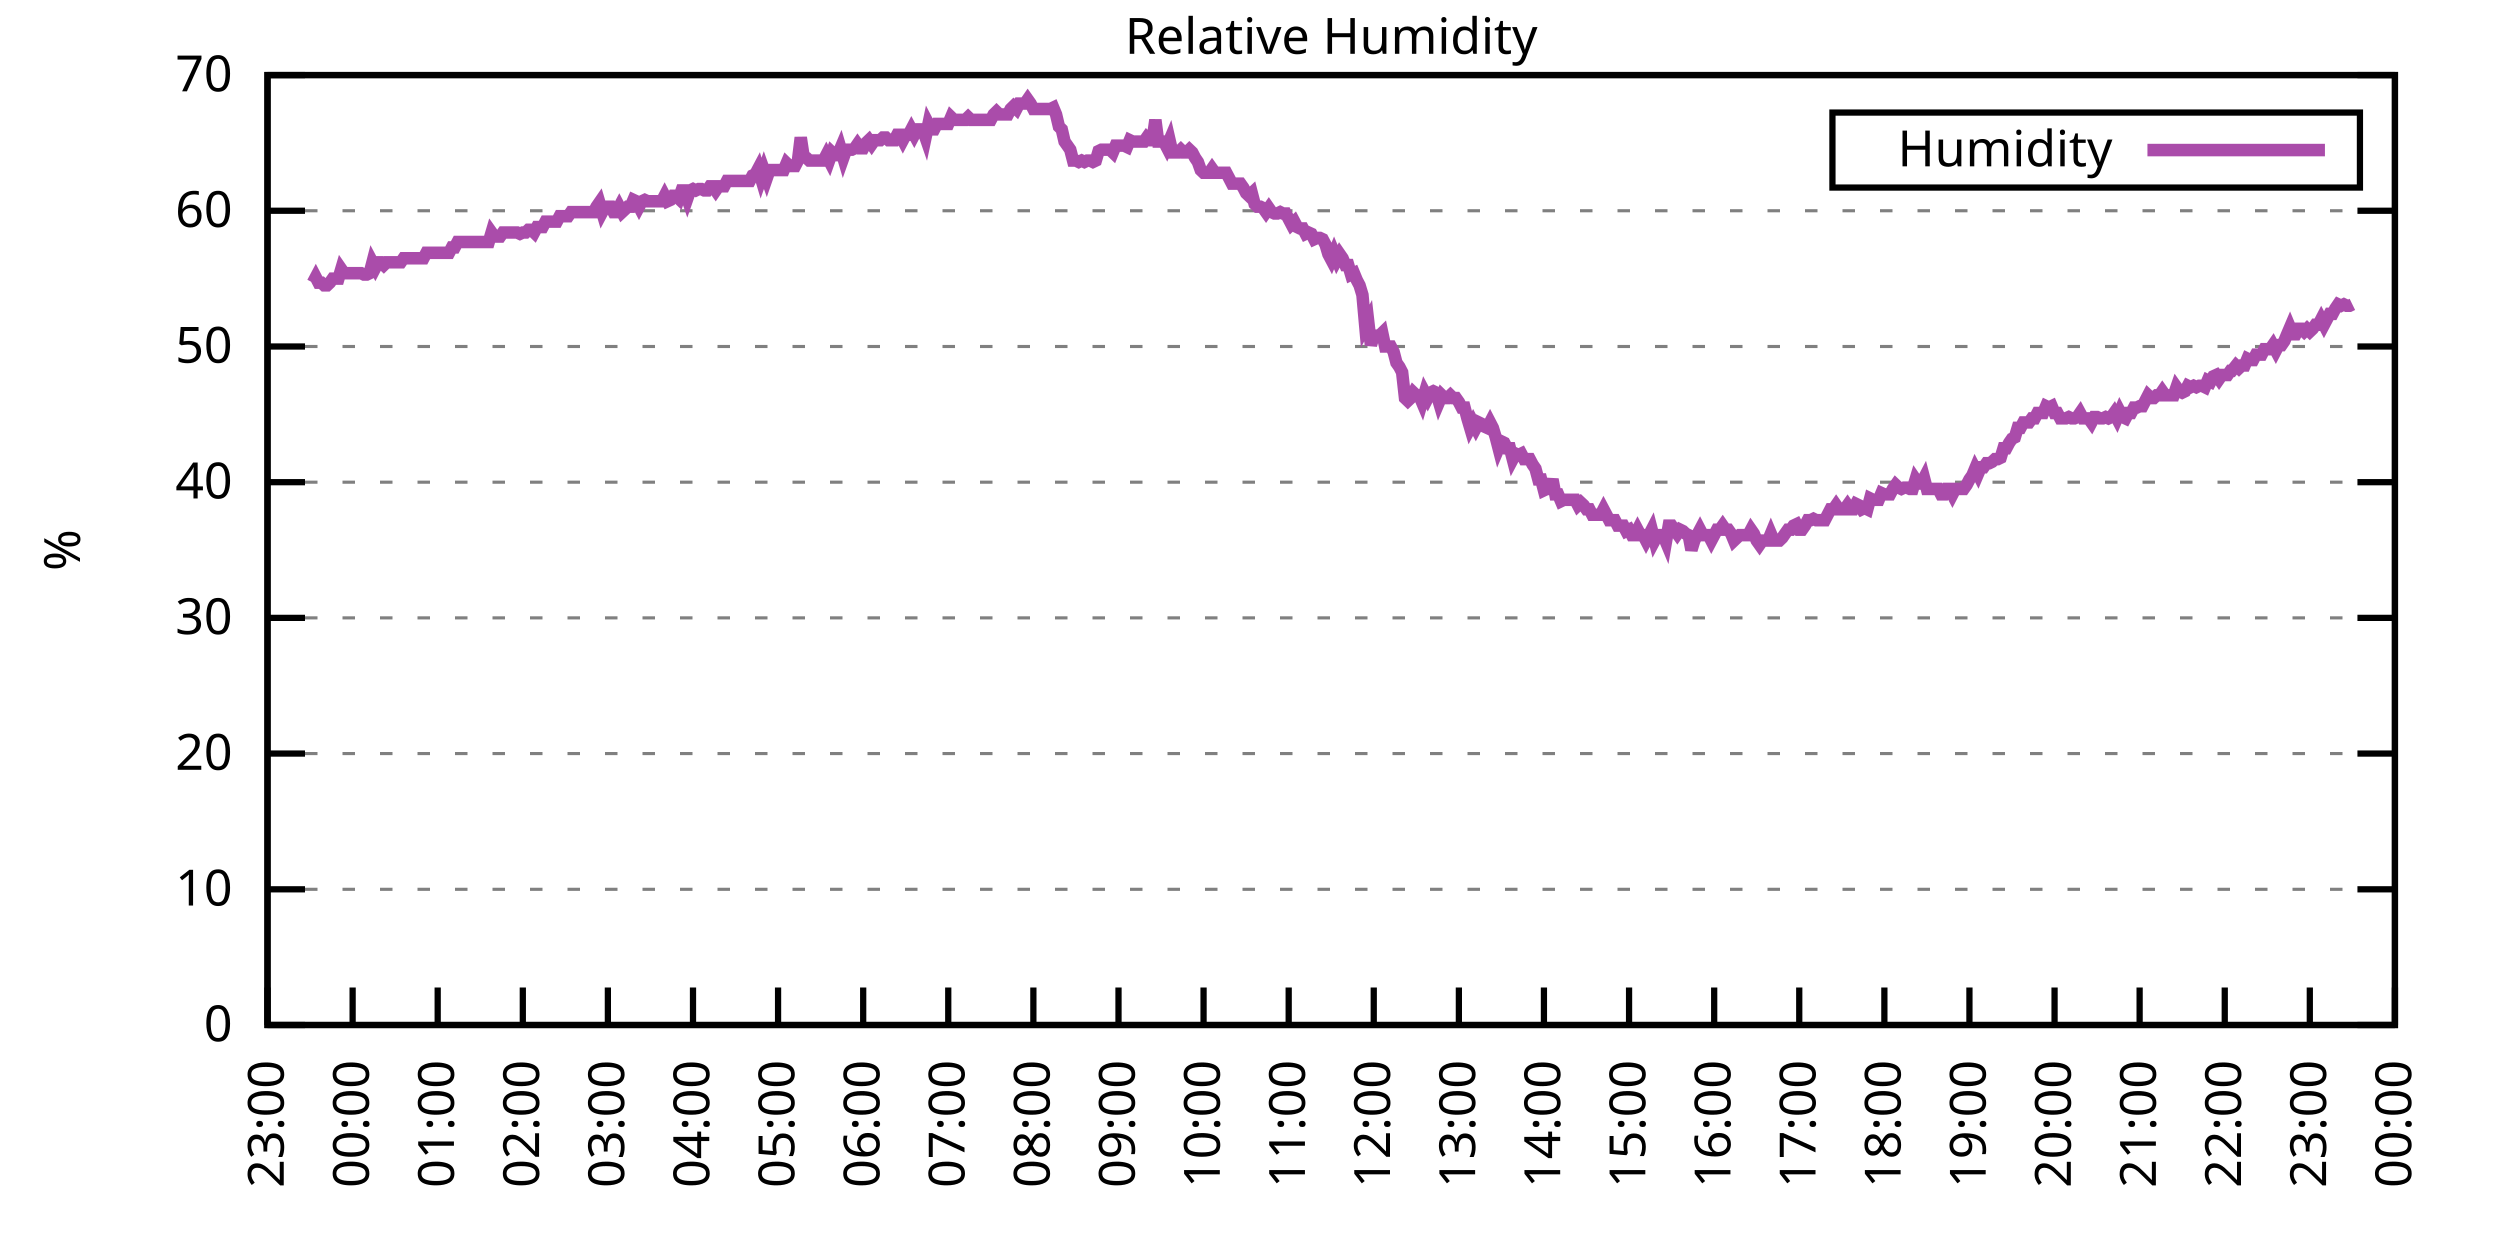
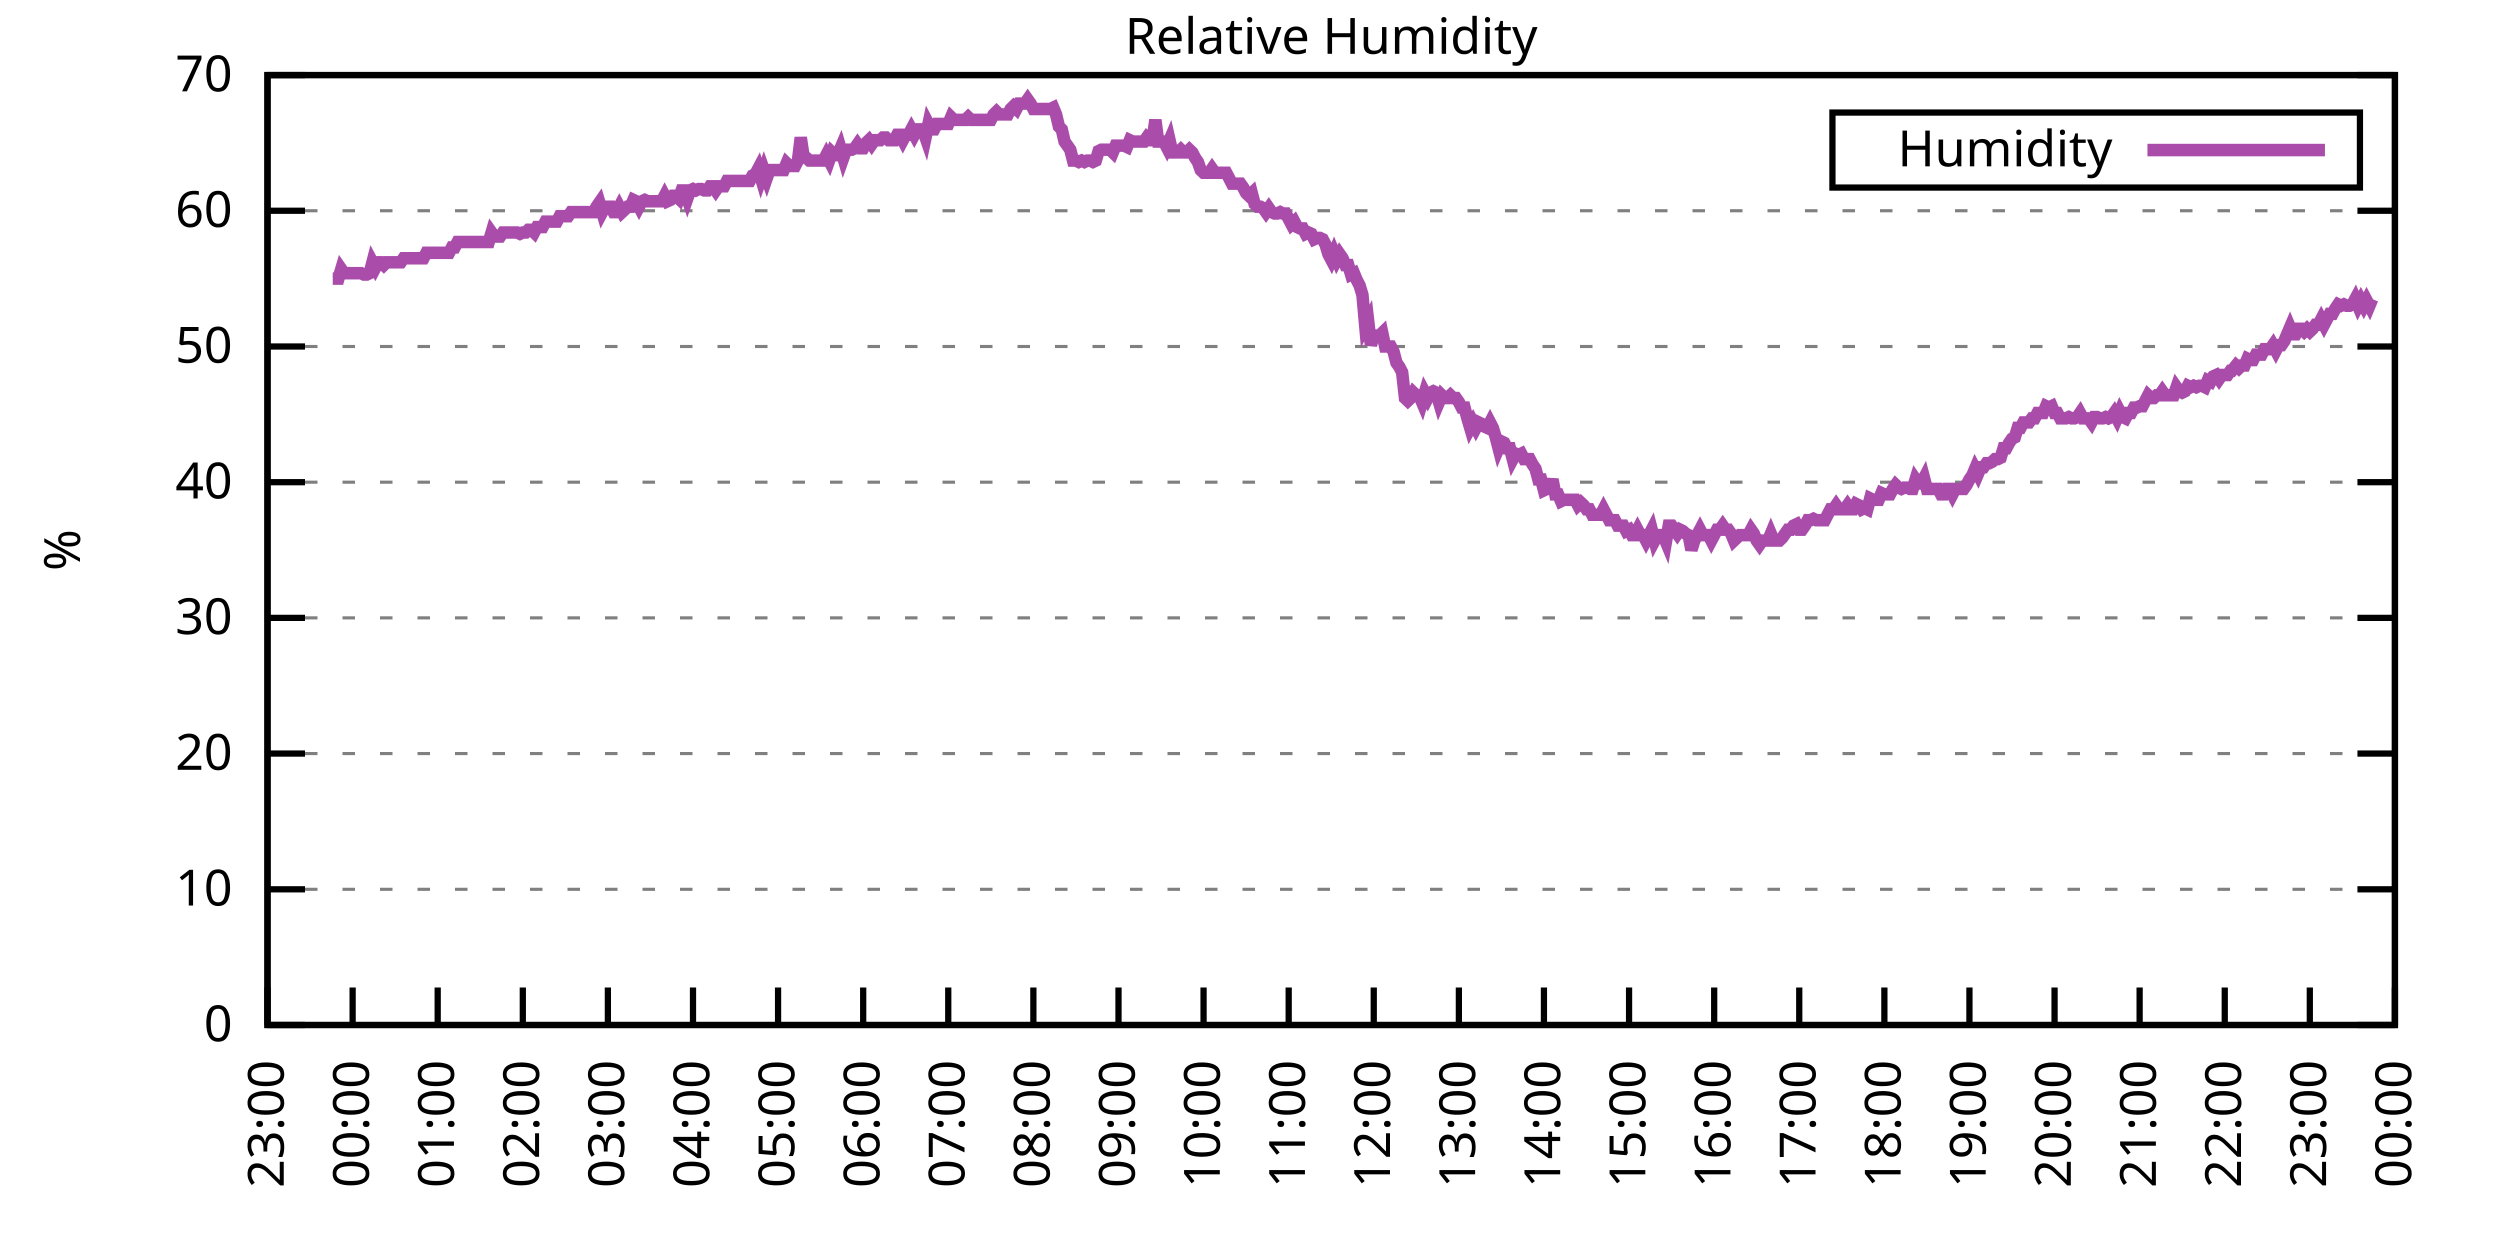
<svg xmlns="http://www.w3.org/2000/svg" xmlns:xlink="http://www.w3.org/1999/xlink" width="400" height="200" viewBox="0 0 400 200">
  <g id="gnuplot_canvas">
    <rect x="0" y="0" width="400" height="200" fill="none" />
    <defs>
      <circle id="gpDot" r="0.5" stroke-width="0.5" stroke="currentColor" />
      <path id="gpPt0" stroke-width="0.333" stroke="currentColor" d="M-1,0 h2 M0,-1 v2" />
      <path id="gpPt1" stroke-width="0.333" stroke="currentColor" d="M-1,-1 L1,1 M1,-1 L-1,1" />
      <path id="gpPt2" stroke-width="0.333" stroke="currentColor" d="M-1,0 L1,0 M0,-1 L0,1 M-1,-1 L1,1 M-1,1 L1,-1" />
      <rect id="gpPt3" stroke-width="0.333" stroke="currentColor" x="-1" y="-1" width="2" height="2" />
      <rect id="gpPt4" stroke-width="0.333" stroke="currentColor" fill="currentColor" x="-1" y="-1" width="2" height="2" />
      <circle id="gpPt5" stroke-width="0.333" stroke="currentColor" cx="0" cy="0" r="1" />
      <use xlink:href="#gpPt5" id="gpPt6" fill="currentColor" stroke="none" />
      <path id="gpPt7" stroke-width="0.333" stroke="currentColor" d="M0,-1.33 L-1.33,0.67 L1.33,0.67 z" />
      <use xlink:href="#gpPt7" id="gpPt8" fill="currentColor" stroke="none" />
      <use xlink:href="#gpPt7" id="gpPt9" stroke="currentColor" transform="rotate(180)" />
      <use xlink:href="#gpPt9" id="gpPt10" fill="currentColor" stroke="none" />
      <use xlink:href="#gpPt3" id="gpPt11" stroke="currentColor" transform="rotate(45)" />
      <use xlink:href="#gpPt11" id="gpPt12" fill="currentColor" stroke="none" />
      <path id="gpPt13" stroke-width="0.333" stroke="currentColor" d="M0,1.330 L1.265,0.411 L0.782,-1.067 L-0.782,-1.076 L-1.265,0.411 z" />
      <use xlink:href="#gpPt13" id="gpPt14" fill="currentColor" stroke="none" />
      <filter id="textbox" filterUnits="objectBoundingBox" x="0" y="0" height="1" width="1">
        <feFlood flood-color="white" flood-opacity="1" result="bgnd" />
        <feComposite in="SourceGraphic" in2="bgnd" operator="atop" />
      </filter>
      <filter id="greybox" filterUnits="objectBoundingBox" x="0" y="0" height="1" width="1">
        <feFlood flood-color="lightgrey" flood-opacity="1" result="grey" />
        <feComposite in="SourceGraphic" in2="grey" operator="atop" />
      </filter>
    </defs>
    <g fill="none" color="white" stroke="currentColor" stroke-width="1.00" stroke-linecap="butt" stroke-linejoin="miter">
</g>
    <g fill="none" color="black" stroke="currentColor" stroke-width="1.00" stroke-linecap="butt" stroke-linejoin="miter">
      <g stroke="none" shape-rendering="crispEdges">
        <polygon fill="rgb(255, 255, 255)" points="42.80,164.00 383.18,164.00 383.18,12.02 42.80,12.02 " />
      </g>
    </g>
    <g fill="none" color="black" stroke="currentColor" stroke-width="1.00" stroke-linecap="butt" stroke-linejoin="miter">
</g>
    <g fill="none" color="black" stroke="black" stroke-width="0.50" stroke-linecap="butt" stroke-linejoin="miter">
</g>
    <g fill="none" color="gray" stroke="currentColor" stroke-width="0.50" stroke-linecap="butt" stroke-linejoin="miter">
      <path stroke="gray" stroke-dasharray="2,4" class="gridline" d="M42.80,164.00 L383.19,164.00  " />
    </g>
    <g fill="none" color="gray" stroke="gray" stroke-width="1.00" stroke-linecap="butt" stroke-linejoin="miter">
</g>
    <g fill="none" color="black" stroke="currentColor" stroke-width="1.00" stroke-linecap="butt" stroke-linejoin="miter">
      <path stroke="black" d="M42.80,164.00 L48.80,164.00 M383.19,164.00 L377.19,164.00  " />
      <g transform="translate(37.20,166.60)" stroke="none" fill="black" font-family="Sans" font-size="8.00" text-anchor="end">
        <text>
          <tspan font-family="Sans"> 0</tspan>
        </text>
      </g>
    </g>
    <g fill="none" color="black" stroke="currentColor" stroke-width="1.00" stroke-linecap="butt" stroke-linejoin="miter">
</g>
    <g fill="none" color="black" stroke="black" stroke-width="0.50" stroke-linecap="butt" stroke-linejoin="miter">
</g>
    <g fill="none" color="gray" stroke="currentColor" stroke-width="0.50" stroke-linecap="butt" stroke-linejoin="miter">
      <path stroke="gray" stroke-dasharray="2,4" class="gridline" d="M42.80,142.29 L383.19,142.29  " />
    </g>
    <g fill="none" color="gray" stroke="gray" stroke-width="1.00" stroke-linecap="butt" stroke-linejoin="miter">
</g>
    <g fill="none" color="black" stroke="currentColor" stroke-width="1.00" stroke-linecap="butt" stroke-linejoin="miter">
      <path stroke="black" d="M42.80,142.29 L48.80,142.29 M383.19,142.29 L377.19,142.29  " />
      <g transform="translate(37.20,144.89)" stroke="none" fill="black" font-family="Sans" font-size="8.00" text-anchor="end">
        <text>
          <tspan font-family="Sans"> 10</tspan>
        </text>
      </g>
    </g>
    <g fill="none" color="black" stroke="currentColor" stroke-width="1.00" stroke-linecap="butt" stroke-linejoin="miter">
</g>
    <g fill="none" color="black" stroke="black" stroke-width="0.50" stroke-linecap="butt" stroke-linejoin="miter">
</g>
    <g fill="none" color="gray" stroke="currentColor" stroke-width="0.50" stroke-linecap="butt" stroke-linejoin="miter">
      <path stroke="gray" stroke-dasharray="2,4" class="gridline" d="M42.80,120.57 L383.19,120.57  " />
    </g>
    <g fill="none" color="gray" stroke="gray" stroke-width="1.00" stroke-linecap="butt" stroke-linejoin="miter">
</g>
    <g fill="none" color="black" stroke="currentColor" stroke-width="1.00" stroke-linecap="butt" stroke-linejoin="miter">
      <path stroke="black" d="M42.80,120.57 L48.80,120.57 M383.19,120.57 L377.19,120.57  " />
      <g transform="translate(37.20,123.17)" stroke="none" fill="black" font-family="Sans" font-size="8.00" text-anchor="end">
        <text>
          <tspan font-family="Sans"> 20</tspan>
        </text>
      </g>
    </g>
    <g fill="none" color="black" stroke="currentColor" stroke-width="1.00" stroke-linecap="butt" stroke-linejoin="miter">
</g>
    <g fill="none" color="black" stroke="black" stroke-width="0.50" stroke-linecap="butt" stroke-linejoin="miter">
</g>
    <g fill="none" color="gray" stroke="currentColor" stroke-width="0.50" stroke-linecap="butt" stroke-linejoin="miter">
      <path stroke="gray" stroke-dasharray="2,4" class="gridline" d="M42.80,98.86 L383.19,98.86  " />
    </g>
    <g fill="none" color="gray" stroke="gray" stroke-width="1.00" stroke-linecap="butt" stroke-linejoin="miter">
</g>
    <g fill="none" color="black" stroke="currentColor" stroke-width="1.00" stroke-linecap="butt" stroke-linejoin="miter">
      <path stroke="black" d="M42.80,98.86 L48.80,98.86 M383.19,98.86 L377.19,98.86  " />
      <g transform="translate(37.20,101.46)" stroke="none" fill="black" font-family="Sans" font-size="8.00" text-anchor="end">
        <text>
          <tspan font-family="Sans"> 30</tspan>
        </text>
      </g>
    </g>
    <g fill="none" color="black" stroke="currentColor" stroke-width="1.00" stroke-linecap="butt" stroke-linejoin="miter">
</g>
    <g fill="none" color="black" stroke="black" stroke-width="0.50" stroke-linecap="butt" stroke-linejoin="miter">
</g>
    <g fill="none" color="gray" stroke="currentColor" stroke-width="0.50" stroke-linecap="butt" stroke-linejoin="miter">
      <path stroke="gray" stroke-dasharray="2,4" class="gridline" d="M42.80,77.15 L383.19,77.15  " />
    </g>
    <g fill="none" color="gray" stroke="gray" stroke-width="1.00" stroke-linecap="butt" stroke-linejoin="miter">
</g>
    <g fill="none" color="black" stroke="currentColor" stroke-width="1.00" stroke-linecap="butt" stroke-linejoin="miter">
      <path stroke="black" d="M42.80,77.15 L48.80,77.15 M383.19,77.15 L377.19,77.15  " />
      <g transform="translate(37.20,79.75)" stroke="none" fill="black" font-family="Sans" font-size="8.00" text-anchor="end">
        <text>
          <tspan font-family="Sans"> 40</tspan>
        </text>
      </g>
    </g>
    <g fill="none" color="black" stroke="currentColor" stroke-width="1.00" stroke-linecap="butt" stroke-linejoin="miter">
</g>
    <g fill="none" color="black" stroke="black" stroke-width="0.50" stroke-linecap="butt" stroke-linejoin="miter">
</g>
    <g fill="none" color="gray" stroke="currentColor" stroke-width="0.50" stroke-linecap="butt" stroke-linejoin="miter">
      <path stroke="gray" stroke-dasharray="2,4" class="gridline" d="M42.80,55.44 L383.19,55.44  " />
    </g>
    <g fill="none" color="gray" stroke="gray" stroke-width="1.00" stroke-linecap="butt" stroke-linejoin="miter">
</g>
    <g fill="none" color="black" stroke="currentColor" stroke-width="1.00" stroke-linecap="butt" stroke-linejoin="miter">
      <path stroke="black" d="M42.80,55.44 L48.80,55.44 M383.19,55.44 L377.19,55.44  " />
      <g transform="translate(37.20,58.04)" stroke="none" fill="black" font-family="Sans" font-size="8.00" text-anchor="end">
        <text>
          <tspan font-family="Sans"> 50</tspan>
        </text>
      </g>
    </g>
    <g fill="none" color="black" stroke="currentColor" stroke-width="1.00" stroke-linecap="butt" stroke-linejoin="miter">
</g>
    <g fill="none" color="black" stroke="black" stroke-width="0.50" stroke-linecap="butt" stroke-linejoin="miter">
</g>
    <g fill="none" color="gray" stroke="currentColor" stroke-width="0.50" stroke-linecap="butt" stroke-linejoin="miter">
      <path stroke="gray" stroke-dasharray="2,4" class="gridline" d="M42.80,33.72 L383.19,33.72  " />
    </g>
    <g fill="none" color="gray" stroke="gray" stroke-width="1.00" stroke-linecap="butt" stroke-linejoin="miter">
</g>
    <g fill="none" color="black" stroke="currentColor" stroke-width="1.00" stroke-linecap="butt" stroke-linejoin="miter">
      <path stroke="black" d="M42.80,33.72 L48.80,33.72 M383.19,33.72 L377.19,33.72  " />
      <g transform="translate(37.20,36.32)" stroke="none" fill="black" font-family="Sans" font-size="8.00" text-anchor="end">
        <text>
          <tspan font-family="Sans"> 60</tspan>
        </text>
      </g>
    </g>
    <g fill="none" color="black" stroke="currentColor" stroke-width="1.00" stroke-linecap="butt" stroke-linejoin="miter">
</g>
    <g fill="none" color="black" stroke="black" stroke-width="0.50" stroke-linecap="butt" stroke-linejoin="miter">
</g>
    <g fill="none" color="gray" stroke="currentColor" stroke-width="0.50" stroke-linecap="butt" stroke-linejoin="miter">
      <path stroke="gray" stroke-dasharray="2,4" class="gridline" d="M42.80,12.01 L383.19,12.01  " />
    </g>
    <g fill="none" color="gray" stroke="gray" stroke-width="1.00" stroke-linecap="butt" stroke-linejoin="miter">
</g>
    <g fill="none" color="black" stroke="currentColor" stroke-width="1.00" stroke-linecap="butt" stroke-linejoin="miter">
      <path stroke="black" d="M42.80,12.01 L48.80,12.01 M383.19,12.01 L377.19,12.01  " />
      <g transform="translate(37.20,14.61)" stroke="none" fill="black" font-family="Sans" font-size="8.00" text-anchor="end">
        <text>
          <tspan font-family="Sans"> 70</tspan>
        </text>
      </g>
    </g>
    <g fill="none" color="black" stroke="currentColor" stroke-width="1.00" stroke-linecap="butt" stroke-linejoin="miter">
      <path stroke="black" d="M42.80,164.00 L42.80,158.00  " />
      <g transform="translate(45.40,169.60) rotate(270.00)" stroke="none" fill="black" font-family="Sans" font-size="8.00" text-anchor="end">
        <text>
          <tspan font-family="Sans">23:00</tspan>
        </text>
      </g>
    </g>
    <g fill="none" color="black" stroke="currentColor" stroke-width="1.00" stroke-linecap="butt" stroke-linejoin="miter">
      <path stroke="black" d="M56.42,164.00 L56.42,158.00  " />
      <g transform="translate(59.02,169.60) rotate(270.00)" stroke="none" fill="black" font-family="Sans" font-size="8.00" text-anchor="end">
        <text>
          <tspan font-family="Sans">00:00</tspan>
        </text>
      </g>
    </g>
    <g fill="none" color="black" stroke="currentColor" stroke-width="1.00" stroke-linecap="butt" stroke-linejoin="miter">
      <path stroke="black" d="M70.03,164.00 L70.03,158.00  " />
      <g transform="translate(72.63,169.60) rotate(270.00)" stroke="none" fill="black" font-family="Sans" font-size="8.00" text-anchor="end">
        <text>
          <tspan font-family="Sans">01:00</tspan>
        </text>
      </g>
    </g>
    <g fill="none" color="black" stroke="currentColor" stroke-width="1.00" stroke-linecap="butt" stroke-linejoin="miter">
      <path stroke="black" d="M83.65,164.00 L83.65,158.00  " />
      <g transform="translate(86.25,169.60) rotate(270.00)" stroke="none" fill="black" font-family="Sans" font-size="8.00" text-anchor="end">
        <text>
          <tspan font-family="Sans">02:00</tspan>
        </text>
      </g>
    </g>
    <g fill="none" color="black" stroke="currentColor" stroke-width="1.00" stroke-linecap="butt" stroke-linejoin="miter">
      <path stroke="black" d="M97.26,164.00 L97.26,158.00  " />
      <g transform="translate(99.86,169.60) rotate(270.00)" stroke="none" fill="black" font-family="Sans" font-size="8.00" text-anchor="end">
        <text>
          <tspan font-family="Sans">03:00</tspan>
        </text>
      </g>
    </g>
    <g fill="none" color="black" stroke="currentColor" stroke-width="1.00" stroke-linecap="butt" stroke-linejoin="miter">
      <path stroke="black" d="M110.88,164.00 L110.88,158.00  " />
      <g transform="translate(113.48,169.60) rotate(270.00)" stroke="none" fill="black" font-family="Sans" font-size="8.00" text-anchor="end">
        <text>
          <tspan font-family="Sans">04:00</tspan>
        </text>
      </g>
    </g>
    <g fill="none" color="black" stroke="currentColor" stroke-width="1.00" stroke-linecap="butt" stroke-linejoin="miter">
      <path stroke="black" d="M124.49,164.00 L124.49,158.00  " />
      <g transform="translate(127.09,169.60) rotate(270.00)" stroke="none" fill="black" font-family="Sans" font-size="8.00" text-anchor="end">
        <text>
          <tspan font-family="Sans">05:00</tspan>
        </text>
      </g>
    </g>
    <g fill="none" color="black" stroke="currentColor" stroke-width="1.00" stroke-linecap="butt" stroke-linejoin="miter">
      <path stroke="black" d="M138.11,164.00 L138.11,158.00  " />
      <g transform="translate(140.71,169.60) rotate(270.00)" stroke="none" fill="black" font-family="Sans" font-size="8.00" text-anchor="end">
        <text>
          <tspan font-family="Sans">06:00</tspan>
        </text>
      </g>
    </g>
    <g fill="none" color="black" stroke="currentColor" stroke-width="1.00" stroke-linecap="butt" stroke-linejoin="miter">
      <path stroke="black" d="M151.72,164.00 L151.72,158.00  " />
      <g transform="translate(154.32,169.60) rotate(270.00)" stroke="none" fill="black" font-family="Sans" font-size="8.00" text-anchor="end">
        <text>
          <tspan font-family="Sans">07:00</tspan>
        </text>
      </g>
    </g>
    <g fill="none" color="black" stroke="currentColor" stroke-width="1.00" stroke-linecap="butt" stroke-linejoin="miter">
      <path stroke="black" d="M165.34,164.00 L165.34,158.00  " />
      <g transform="translate(167.94,169.60) rotate(270.00)" stroke="none" fill="black" font-family="Sans" font-size="8.00" text-anchor="end">
        <text>
          <tspan font-family="Sans">08:00</tspan>
        </text>
      </g>
    </g>
    <g fill="none" color="black" stroke="currentColor" stroke-width="1.00" stroke-linecap="butt" stroke-linejoin="miter">
      <path stroke="black" d="M178.96,164.00 L178.96,158.00  " />
      <g transform="translate(181.56,169.60) rotate(270.00)" stroke="none" fill="black" font-family="Sans" font-size="8.00" text-anchor="end">
        <text>
          <tspan font-family="Sans">09:00</tspan>
        </text>
      </g>
    </g>
    <g fill="none" color="black" stroke="currentColor" stroke-width="1.00" stroke-linecap="butt" stroke-linejoin="miter">
      <path stroke="black" d="M192.57,164.00 L192.57,158.00  " />
      <g transform="translate(195.17,169.60) rotate(270.00)" stroke="none" fill="black" font-family="Sans" font-size="8.00" text-anchor="end">
        <text>
          <tspan font-family="Sans">10:00</tspan>
        </text>
      </g>
    </g>
    <g fill="none" color="black" stroke="currentColor" stroke-width="1.00" stroke-linecap="butt" stroke-linejoin="miter">
      <path stroke="black" d="M206.19,164.00 L206.19,158.00  " />
      <g transform="translate(208.79,169.60) rotate(270.00)" stroke="none" fill="black" font-family="Sans" font-size="8.00" text-anchor="end">
        <text>
          <tspan font-family="Sans">11:00</tspan>
        </text>
      </g>
    </g>
    <g fill="none" color="black" stroke="currentColor" stroke-width="1.00" stroke-linecap="butt" stroke-linejoin="miter">
      <path stroke="black" d="M219.80,164.00 L219.80,158.00  " />
      <g transform="translate(222.40,169.60) rotate(270.00)" stroke="none" fill="black" font-family="Sans" font-size="8.00" text-anchor="end">
        <text>
          <tspan font-family="Sans">12:00</tspan>
        </text>
      </g>
    </g>
    <g fill="none" color="black" stroke="currentColor" stroke-width="1.00" stroke-linecap="butt" stroke-linejoin="miter">
      <path stroke="black" d="M233.42,164.00 L233.42,158.00  " />
      <g transform="translate(236.02,169.60) rotate(270.00)" stroke="none" fill="black" font-family="Sans" font-size="8.00" text-anchor="end">
        <text>
          <tspan font-family="Sans">13:00</tspan>
        </text>
      </g>
    </g>
    <g fill="none" color="black" stroke="currentColor" stroke-width="1.00" stroke-linecap="butt" stroke-linejoin="miter">
      <path stroke="black" d="M247.03,164.00 L247.03,158.00  " />
      <g transform="translate(249.63,169.60) rotate(270.00)" stroke="none" fill="black" font-family="Sans" font-size="8.00" text-anchor="end">
        <text>
          <tspan font-family="Sans">14:00</tspan>
        </text>
      </g>
    </g>
    <g fill="none" color="black" stroke="currentColor" stroke-width="1.00" stroke-linecap="butt" stroke-linejoin="miter">
      <path stroke="black" d="M260.65,164.00 L260.65,158.00  " />
      <g transform="translate(263.25,169.60) rotate(270.00)" stroke="none" fill="black" font-family="Sans" font-size="8.00" text-anchor="end">
        <text>
          <tspan font-family="Sans">15:00</tspan>
        </text>
      </g>
    </g>
    <g fill="none" color="black" stroke="currentColor" stroke-width="1.00" stroke-linecap="butt" stroke-linejoin="miter">
      <path stroke="black" d="M274.27,164.00 L274.27,158.00  " />
      <g transform="translate(276.87,169.60) rotate(270.00)" stroke="none" fill="black" font-family="Sans" font-size="8.00" text-anchor="end">
        <text>
          <tspan font-family="Sans">16:00</tspan>
        </text>
      </g>
    </g>
    <g fill="none" color="black" stroke="currentColor" stroke-width="1.00" stroke-linecap="butt" stroke-linejoin="miter">
      <path stroke="black" d="M287.88,164.00 L287.88,158.00  " />
      <g transform="translate(290.48,169.60) rotate(270.00)" stroke="none" fill="black" font-family="Sans" font-size="8.00" text-anchor="end">
        <text>
          <tspan font-family="Sans">17:00</tspan>
        </text>
      </g>
    </g>
    <g fill="none" color="black" stroke="currentColor" stroke-width="1.00" stroke-linecap="butt" stroke-linejoin="miter">
      <path stroke="black" d="M301.50,164.00 L301.50,158.00  " />
      <g transform="translate(304.10,169.60) rotate(270.00)" stroke="none" fill="black" font-family="Sans" font-size="8.00" text-anchor="end">
        <text>
          <tspan font-family="Sans">18:00</tspan>
        </text>
      </g>
    </g>
    <g fill="none" color="black" stroke="currentColor" stroke-width="1.00" stroke-linecap="butt" stroke-linejoin="miter">
      <path stroke="black" d="M315.11,164.00 L315.11,158.00  " />
      <g transform="translate(317.71,169.60) rotate(270.00)" stroke="none" fill="black" font-family="Sans" font-size="8.00" text-anchor="end">
        <text>
          <tspan font-family="Sans">19:00</tspan>
        </text>
      </g>
    </g>
    <g fill="none" color="black" stroke="currentColor" stroke-width="1.00" stroke-linecap="butt" stroke-linejoin="miter">
      <path stroke="black" d="M328.73,164.00 L328.73,158.00  " />
      <g transform="translate(331.33,169.60) rotate(270.00)" stroke="none" fill="black" font-family="Sans" font-size="8.00" text-anchor="end">
        <text>
          <tspan font-family="Sans">20:00</tspan>
        </text>
      </g>
    </g>
    <g fill="none" color="black" stroke="currentColor" stroke-width="1.00" stroke-linecap="butt" stroke-linejoin="miter">
      <path stroke="black" d="M342.34,164.00 L342.34,158.00  " />
      <g transform="translate(344.94,169.60) rotate(270.00)" stroke="none" fill="black" font-family="Sans" font-size="8.00" text-anchor="end">
        <text>
          <tspan font-family="Sans">21:00</tspan>
        </text>
      </g>
    </g>
    <g fill="none" color="black" stroke="currentColor" stroke-width="1.00" stroke-linecap="butt" stroke-linejoin="miter">
      <path stroke="black" d="M355.96,164.00 L355.96,158.00  " />
      <g transform="translate(358.56,169.60) rotate(270.00)" stroke="none" fill="black" font-family="Sans" font-size="8.00" text-anchor="end">
        <text>
          <tspan font-family="Sans">22:00</tspan>
        </text>
      </g>
    </g>
    <g fill="none" color="black" stroke="currentColor" stroke-width="1.00" stroke-linecap="butt" stroke-linejoin="miter">
      <path stroke="black" d="M369.57,164.00 L369.57,158.00  " />
      <g transform="translate(372.17,169.60) rotate(270.00)" stroke="none" fill="black" font-family="Sans" font-size="8.00" text-anchor="end">
        <text>
          <tspan font-family="Sans">23:00</tspan>
        </text>
      </g>
    </g>
    <g fill="none" color="black" stroke="currentColor" stroke-width="1.00" stroke-linecap="butt" stroke-linejoin="miter">
      <path stroke="black" d="M383.19,164.00 L383.19,158.00  " />
      <g transform="translate(385.79,169.60) rotate(270.00)" stroke="none" fill="black" font-family="Sans" font-size="8.00" text-anchor="end">
        <text>
          <tspan font-family="Sans">00:00</tspan>
        </text>
      </g>
    </g>
    <g fill="none" color="black" stroke="currentColor" stroke-width="1.00" stroke-linecap="butt" stroke-linejoin="miter">
</g>
    <g fill="none" color="black" stroke="currentColor" stroke-width="1.00" stroke-linecap="butt" stroke-linejoin="miter">
      <path stroke="black" d="M42.80,12.01 L42.80,164.00 L383.19,164.00 L383.19,12.01 L42.80,12.01 Z  " />
    </g>
    <g fill="none" color="black" stroke="currentColor" stroke-width="1.00" stroke-linecap="butt" stroke-linejoin="miter">
</g>
    <g fill="none" color="black" stroke="currentColor" stroke-width="1.00" stroke-linecap="butt" stroke-linejoin="miter">
      <path stroke="black" d="M293.19,30.01 L293.19,18.01 L377.59,18.01 L377.59,30.01 L293.19,30.01 Z  " />
    </g>
    <g id="Relative_Humidity_plot_1">
      <g fill="none" color="white" stroke="black" stroke-width="2.00" stroke-linecap="butt" stroke-linejoin="miter">
</g>
      <g fill="none" color="black" stroke="currentColor" stroke-width="2.00" stroke-linecap="butt" stroke-linejoin="miter">
        <g transform="translate(337.99,26.61)" stroke="none" fill="black" font-family="Sans" font-size="8.00" text-anchor="end">
          <text>
            <tspan font-family="Sans">Humidity</tspan>
          </text>
        </g>
      </g>
      <g fill="none" color="black" stroke="currentColor" stroke-width="2.00" stroke-linecap="butt" stroke-linejoin="miter">
-         <path stroke="rgb(170,  76, 170)" d="M343.59,24.01 L371.99,24.01 M50.06,45.23 L50.52,44.36 L50.97,45.23 L51.42,45.23 L51.88,45.66 L52.33,45.66   L52.78,45.23 L53.24,44.58 L53.69,44.58 L54.15,44.58 L54.60,43.06 L55.05,43.71 L55.51,43.71 L55.96,43.71   L56.42,43.71 L56.87,43.71 L57.32,43.71 L57.78,43.71 L58.23,43.93 L58.68,43.93 L59.14,43.71 L59.59,41.97   L60.05,42.84 L60.50,41.97 L60.95,41.97 L61.41,42.41 L61.86,41.97 L62.32,41.97 L62.77,41.97 L63.22,41.97   L63.68,41.97 L64.13,41.97 L64.58,41.32 L65.04,41.32 L65.49,41.32 L65.95,41.32 L66.40,41.32 L66.85,41.32   L67.31,41.32 L67.76,41.32 L68.22,40.45 L68.67,40.45 L69.12,40.45 L69.58,40.45 L70.03,40.45 L70.49,40.45   L70.94,40.45 L71.39,40.45 L71.85,40.45 L72.30,39.59 L72.75,39.59 L73.21,38.72 L73.66,38.72 L74.12,38.72   L74.57,38.72 L75.02,38.72 L75.48,38.72 L75.93,38.72 L76.39,38.72 L76.84,38.72 L77.29,38.72 L77.75,38.72   L78.20,38.72 L78.65,37.20 L79.11,37.85 L79.56,37.85 L80.02,37.85 L80.47,37.20 L80.92,37.20 L81.38,37.20   L81.83,37.20 L82.29,37.20 L82.74,37.20 L83.19,37.41 L83.65,37.20 L84.10,37.20 L84.55,36.76 L85.01,36.76   L85.46,37.20 L85.92,36.33 L86.37,36.33 L86.82,36.33 L87.28,35.46 L87.73,35.46 L88.19,35.46 L88.64,35.46   L89.09,35.46 L89.55,34.59 L90.00,34.59 L90.45,34.59 L90.91,34.59 L91.36,33.94 L91.82,33.94 L92.27,33.94   L92.72,33.94 L93.18,33.94 L93.63,33.94 L94.09,33.94 L94.54,33.94 L94.99,33.94 L95.45,33.07 L95.90,32.42   L96.35,33.94 L96.81,33.07 L97.26,33.07 L97.72,33.07 L98.17,33.94 L98.62,33.94 L99.08,33.07 L99.53,33.94   L99.99,33.51 L100.44,33.07 L100.89,33.07 L101.35,31.99 L101.80,32.20 L102.25,33.07 L102.71,32.20 L103.16,31.99   L103.62,32.20 L104.07,32.20 L104.52,32.20 L104.98,32.20 L105.43,32.20 L105.89,32.20 L106.34,31.33 L106.79,32.20   L107.25,31.99 L107.70,31.33 L108.15,31.33 L108.61,31.77 L109.06,30.47 L109.52,30.47 L109.97,31.77 L110.42,30.47   L110.88,30.25 L111.33,30.47 L111.79,30.25 L112.24,30.25 L112.69,30.47 L113.15,30.47 L113.60,29.81 L114.05,29.81   L114.51,30.47 L114.96,29.81 L115.42,29.81 L115.87,29.81 L116.32,28.95 L116.78,28.95 L117.23,28.95 L117.69,28.95   L118.14,28.95 L118.59,28.95 L119.05,28.95 L119.50,28.95 L119.96,28.95 L120.41,28.08 L120.86,27.86 L121.32,26.99   L121.77,28.51 L122.22,27.21 L122.68,28.51 L123.13,27.21 L123.59,27.21 L124.04,27.21 L124.49,27.21 L124.95,27.21   L125.40,27.21 L125.86,26.12 L126.31,26.56 L126.76,26.56 L127.22,26.56 L127.67,25.69 L128.12,22.00 L128.58,25.04   L129.03,25.25 L129.49,25.69 L129.94,25.69 L130.39,25.69 L130.85,25.69 L131.30,25.69 L131.76,25.69 L132.21,24.82   L132.66,25.69 L133.12,24.39 L133.57,24.82 L134.02,24.82 L134.48,23.73 L134.93,25.25 L135.39,23.95 L135.84,23.95   L136.29,23.95 L136.75,23.73 L137.20,23.08 L137.66,23.73 L138.11,23.73 L138.56,22.87 L139.02,22.43 L139.47,23.08   L139.92,22.43 L140.38,22.43 L140.83,22.43 L141.29,22.00 L141.74,22.00 L142.19,22.43 L142.65,22.43 L143.10,22.43   L143.56,21.56 L144.01,21.56 L144.46,22.43 L144.92,21.56 L145.37,21.56 L145.82,20.70 L146.28,21.56 L146.73,20.70   L147.19,20.70 L147.64,20.70 L148.09,22.00 L148.55,19.83 L149.00,20.70 L149.46,20.70 L149.91,19.83 L150.36,19.83   L150.82,19.83 L151.27,19.83 L151.72,19.83 L152.18,18.74 L152.63,19.18 L153.09,19.18 L153.54,19.18 L153.99,19.18   L154.45,19.18 L154.90,18.74 L155.36,19.18 L155.81,19.18 L156.26,19.18 L156.72,19.18 L157.17,19.18 L157.62,19.18   L158.08,19.18 L158.53,19.18 L158.99,18.31 L159.44,17.87 L159.89,18.31 L160.35,18.31 L160.80,18.31 L161.26,18.31   L161.71,17.44 L162.16,17.00 L162.62,17.44 L163.07,16.57 L163.52,16.57 L163.98,16.57 L164.43,15.92 L164.89,16.57   L165.34,17.44 L165.79,17.44 L166.25,17.44 L166.70,17.44 L167.16,17.44 L167.61,17.44 L168.06,17.44 L168.52,17.22   L168.97,18.31 L169.43,20.26 L169.88,20.70 L170.33,22.65 L170.79,23.30 L171.24,23.95 L171.69,25.69 L172.15,25.69   L172.60,25.91 L173.06,25.69 L173.51,25.91 L173.96,25.69 L174.42,25.69 L174.87,25.91 L175.33,25.69 L175.78,24.17   L176.23,23.95 L176.69,23.95 L177.14,23.95 L177.59,23.95 L178.05,24.39 L178.50,23.30 L178.96,23.30 L179.41,23.30   L179.86,23.30 L180.32,23.52 L180.77,22.43 L181.23,22.65 L181.68,22.65 L182.13,22.65 L182.59,22.65 L183.04,22.65   L183.49,22.00 L183.95,22.43 L184.40,22.43 L184.86,19.18 L185.31,22.65 L185.76,22.65 L186.22,22.65 L186.67,23.52   L187.13,22.43 L187.58,24.39 L188.03,24.39 L188.49,24.39 L188.94,23.95 L189.39,24.39 L189.85,24.39 L190.30,23.95   L190.76,24.39 L191.21,25.25 L191.66,25.91 L192.12,27.21 L192.57,27.64 L193.03,27.64 L193.48,27.64 L193.93,26.99   L194.39,27.64 L194.84,27.64 L195.29,27.64 L195.75,27.64 L196.20,27.64 L196.66,28.51 L197.11,29.38 L197.56,29.38   L198.02,29.38 L198.47,29.38 L198.93,30.03 L199.38,30.90 L199.83,31.33 L200.29,30.90 L200.74,32.64 L201.19,33.07   L201.65,33.07 L202.10,33.29 L202.56,33.94 L203.01,33.29 L203.46,33.94 L203.92,34.16 L204.37,34.16 L204.83,33.94   L205.28,34.16 L205.73,34.16 L206.19,35.03 L206.64,35.89 L207.09,35.46 L207.55,36.33 L208.00,36.55 L208.46,36.55   L208.91,37.41 L209.36,37.20 L209.82,37.41 L210.27,38.28 L210.73,38.07 L211.18,38.07 L211.63,38.28 L212.09,39.15   L212.54,40.67 L213.00,41.54 L213.45,40.45 L213.90,41.54 L214.36,40.67 L214.81,41.32 L215.26,42.41 L215.72,42.41   L216.17,43.93 L216.63,43.71 L217.08,44.80 L217.53,45.66 L217.99,47.18 L218.44,52.18 L218.90,51.31 L219.35,55.22   L219.80,53.70 L220.26,53.70 L220.71,53.70 L221.16,53.26 L221.62,55.44 L222.07,55.44 L222.53,55.44 L222.98,56.30   L223.43,58.04 L223.89,58.69 L224.34,59.56 L224.80,63.69 L225.25,64.12 L225.70,63.69 L226.16,62.82 L226.61,63.25   L227.06,63.25 L227.52,64.34 L227.97,62.82 L228.43,63.69 L228.88,62.82 L229.33,62.60 L229.79,62.82 L230.24,64.34   L230.70,63.25 L231.15,63.69 L231.60,63.69 L232.06,63.25 L232.51,63.69 L232.96,63.69 L233.42,64.34 L233.87,65.21   L234.33,65.21 L234.78,66.94 L235.23,68.46 L235.69,67.59 L236.14,68.46 L236.60,67.59 L237.05,67.81 L237.50,68.25   L237.96,68.46 L238.41,67.59 L238.86,68.46 L239.32,69.98 L239.77,71.72 L240.23,70.63 L240.68,70.85 L241.13,71.72   L241.59,71.72 L242.04,73.46 L242.50,72.59 L242.95,72.81 L243.40,72.59 L243.86,73.46 L244.31,73.46 L244.76,73.46   L245.22,74.33 L245.67,74.98 L246.13,76.71 L246.58,76.71 L247.03,78.45 L247.49,78.23 L247.94,78.23 L248.40,76.71   L248.85,79.10 L249.30,79.10 L249.76,80.19 L250.21,79.97 L250.66,79.97 L251.12,79.97 L251.57,79.97 L252.03,79.97   L252.48,80.84 L252.93,80.41 L253.39,80.84 L253.84,81.49 L254.30,81.49 L254.75,82.36 L255.20,82.36 L255.66,82.36   L256.11,82.36 L256.56,81.49 L257.02,82.36 L257.47,83.23 L257.93,83.23 L258.38,83.23 L258.83,84.10 L259.29,84.10   L259.74,84.10 L260.20,84.97 L260.65,84.75 L261.10,85.62 L261.56,85.62 L262.01,84.75 L262.47,85.62 L262.92,85.62   L263.37,86.49 L263.83,85.62 L264.28,84.75 L264.73,86.49 L265.19,85.62 L265.64,85.62 L266.10,85.62 L266.55,86.70   L267.00,84.10 L267.46,84.10 L267.91,84.75 L268.37,85.40 L268.82,84.75 L269.27,84.97 L269.73,85.40 L270.18,85.62   L270.63,88.00 L271.09,86.49 L271.54,85.62 L272.00,84.75 L272.45,85.62 L272.90,85.62 L273.36,85.62 L273.81,86.49   L274.27,85.62 L274.72,84.75 L275.17,84.75 L275.63,84.10 L276.08,84.75 L276.53,84.75 L276.99,85.40 L277.44,86.49   L277.90,86.05 L278.35,85.62 L278.80,85.62 L279.26,85.62 L279.71,85.62 L280.17,84.75 L280.62,85.40 L281.07,86.49   L281.53,87.14 L281.98,86.49 L282.43,86.49 L282.89,86.49 L283.34,85.40 L283.80,86.49 L284.25,86.49 L284.70,86.49   L285.16,86.05 L285.61,85.40 L286.07,84.75 L286.52,84.75 L286.97,84.10 L287.43,83.88 L287.88,84.75 L288.33,84.75   L288.79,84.10 L289.24,83.23 L289.70,83.23 L290.15,83.01 L290.60,83.23 L291.06,83.23 L291.51,83.23 L291.97,83.23   L292.42,82.36 L292.87,81.49 L293.33,81.49 L293.78,80.84 L294.23,81.49 L294.69,81.49 L295.14,81.49 L295.60,80.84   L296.05,81.49 L296.50,81.49 L296.96,80.62 L297.41,80.84 L297.87,81.49 L298.32,81.27 L298.77,81.49 L299.23,79.75   L299.68,79.97 L300.13,79.97 L300.59,79.97 L301.04,78.89 L301.50,79.10 L301.95,79.10 L302.40,79.10 L302.86,78.23   L303.31,77.58 L303.77,78.02 L304.22,78.23 L304.67,78.02 L305.13,78.02 L305.58,78.23 L306.03,78.23 L306.49,76.71   L306.94,77.37 L307.40,77.37 L307.85,76.50 L308.30,78.23 L308.76,78.23 L309.21,78.23 L309.67,78.23 L310.12,78.23   L310.57,79.10 L311.03,79.10 L311.48,78.23 L311.94,78.23 L312.39,79.10 L312.84,78.23 L313.30,78.23 L313.75,78.23   L314.20,78.23 L314.66,77.58 L315.11,76.71 L315.57,76.06 L316.02,74.98 L316.47,75.85 L316.93,74.76 L317.38,74.76   L317.84,74.11 L318.29,74.11 L318.74,73.89 L319.20,73.46 L319.65,73.46 L320.10,73.24 L320.56,71.72 L321.01,71.72   L321.47,70.85 L321.92,70.20 L322.37,69.98 L322.83,68.46 L323.28,68.46 L323.74,67.59 L324.19,67.59 L324.64,67.59   L325.10,66.94 L325.55,66.94 L326.00,66.08 L326.46,66.08 L326.91,66.08 L327.37,64.99 L327.82,65.21 L328.27,64.99   L328.73,66.08 L329.18,66.08 L329.64,66.94 L330.09,66.94 L330.54,66.94 L331.00,66.73 L331.45,66.94 L331.90,66.94   L332.36,66.73 L332.81,66.08 L333.27,66.94 L333.72,66.94 L334.17,66.94 L334.63,67.59 L335.08,66.73 L335.54,66.73   L335.99,66.94 L336.44,66.94 L336.90,66.73 L337.35,66.94 L337.80,66.73 L338.26,66.08 L338.71,66.94 L339.17,65.86   L339.62,66.73 L340.07,66.94 L340.53,66.08 L340.98,66.08 L341.44,65.21 L341.89,65.21 L342.34,64.99 L342.80,64.99   L343.25,64.12 L343.70,63.25 L344.16,63.69 L344.61,63.69 L345.07,63.25 L345.52,63.25 L345.97,62.60 L346.43,63.25   L346.88,63.25 L347.34,63.25 L347.79,63.25 L348.24,61.95 L348.70,62.60 L349.15,62.82 L349.60,62.60 L350.06,61.73   L350.51,61.95 L350.97,61.73 L351.42,61.95 L351.87,61.73 L352.33,61.73 L352.78,61.95 L353.24,60.86 L353.69,61.08   L354.14,60.21 L354.60,60.00 L355.05,60.65 L355.50,60.00 L355.96,60.00 L356.41,60.00 L356.87,59.34 L357.09,59.34   L357.77,58.48 L358.23,58.91 L358.68,58.48 L359.14,58.48 L359.59,57.39 L360.04,57.61 L360.50,57.61 L360.95,56.74   L361.41,56.74 L361.86,56.74 L362.31,55.87 L362.77,55.87 L363.22,55.87 L363.67,55.22 L364.13,56.09 L364.58,55.22   L365.04,55.22 L365.49,54.57 L365.94,53.48 L366.40,52.40 L366.85,53.48 L367.31,53.48 L367.76,52.61 L368.21,52.61   L368.67,53.05 L369.12,52.61 L369.57,53.05 L370.03,52.61 L370.48,51.96 L370.94,51.96 L371.39,51.09 L371.84,51.96   L372.30,51.09 L372.75,50.22 L373.21,50.22 L373.66,49.36 L374.11,48.70 L374.57,48.92 L375.02,48.70 L375.47,48.92   L375.93,48.92 L376.38,48.70  " />
+         <path stroke="rgb(170,  76, 170)" d="M343.59,24.01 L371.99,24.01 M53.24,44.58 L53.69,44.58 L54.15,44.58 L54.60,43.06 L55.05,43.71 L55.51,43.71   L55.96,43.71 L56.42,43.71 L56.87,43.71 L57.32,43.71 L57.78,43.71 L58.23,43.93 L58.68,43.93 L59.14,43.71   L59.59,41.97 L60.05,42.84 L60.50,41.97 L60.95,41.97 L61.41,42.41 L61.86,41.97 L62.32,41.97 L62.77,41.97   L63.22,41.97 L63.68,41.97 L64.13,41.97 L64.58,41.32 L65.04,41.32 L65.49,41.32 L65.95,41.32 L66.40,41.32   L66.85,41.32 L67.31,41.32 L67.76,41.32 L68.22,40.45 L68.67,40.45 L69.12,40.45 L69.58,40.45 L70.03,40.45   L70.49,40.45 L70.94,40.45 L71.39,40.45 L71.85,40.45 L72.30,39.59 L72.75,39.59 L73.21,38.72 L73.66,38.72   L74.12,38.72 L74.57,38.72 L75.02,38.72 L75.48,38.72 L75.93,38.72 L76.39,38.72 L76.84,38.72 L77.29,38.72   L77.75,38.72 L78.20,38.72 L78.65,37.20 L79.11,37.85 L79.56,37.85 L80.02,37.85 L80.47,37.20 L80.92,37.20   L81.38,37.20 L81.83,37.20 L82.29,37.20 L82.74,37.20 L83.19,37.41 L83.65,37.20 L84.10,37.20 L84.55,36.76   L85.01,36.76 L85.46,37.20 L85.92,36.33 L86.37,36.33 L86.82,36.33 L87.28,35.46 L87.73,35.46 L88.19,35.46   L88.64,35.46 L89.09,35.46 L89.55,34.59 L90.00,34.59 L90.45,34.59 L90.91,34.59 L91.36,33.94 L91.82,33.94   L92.27,33.94 L92.72,33.94 L93.18,33.94 L93.63,33.94 L94.09,33.94 L94.54,33.94 L94.99,33.94 L95.45,33.07   L95.90,32.42 L96.35,33.94 L96.81,33.07 L97.26,33.07 L97.72,33.07 L98.17,33.94 L98.62,33.94 L99.08,33.07   L99.53,33.94 L99.99,33.51 L100.44,33.07 L100.89,33.07 L101.35,31.99 L101.80,32.20 L102.25,33.07 L102.71,32.20   L103.16,31.99 L103.62,32.20 L104.07,32.20 L104.52,32.20 L104.98,32.20 L105.43,32.20 L105.89,32.20 L106.34,31.33   L106.79,32.20 L107.25,31.99 L107.70,31.33 L108.15,31.33 L108.61,31.77 L109.06,30.47 L109.52,30.47 L109.97,31.77   L110.42,30.47 L110.88,30.25 L111.33,30.47 L111.79,30.25 L112.24,30.25 L112.69,30.47 L113.15,30.47 L113.60,29.81   L114.05,29.81 L114.51,30.47 L114.96,29.81 L115.42,29.81 L115.87,29.81 L116.32,28.95 L116.78,28.95 L117.23,28.95   L117.69,28.95 L118.14,28.95 L118.59,28.95 L119.05,28.95 L119.50,28.95 L119.96,28.95 L120.41,28.08 L120.86,27.86   L121.32,26.99 L121.77,28.51 L122.22,27.21 L122.68,28.51 L123.13,27.21 L123.59,27.21 L124.04,27.21 L124.49,27.21   L124.95,27.21 L125.40,27.21 L125.86,26.12 L126.31,26.56 L126.76,26.56 L127.22,26.56 L127.67,25.69 L128.12,22.00   L128.58,25.04 L129.03,25.25 L129.49,25.69 L129.94,25.69 L130.39,25.69 L130.85,25.69 L131.30,25.69 L131.76,25.69   L132.21,24.82 L132.66,25.69 L133.12,24.39 L133.57,24.82 L134.02,24.82 L134.48,23.73 L134.93,25.25 L135.39,23.95   L135.84,23.95 L136.29,23.95 L136.75,23.73 L137.20,23.08 L137.66,23.73 L138.11,23.73 L138.56,22.87 L139.02,22.43   L139.47,23.08 L139.92,22.43 L140.38,22.43 L140.83,22.43 L141.29,22.00 L141.74,22.00 L142.19,22.43 L142.65,22.43   L143.10,22.43 L143.56,21.56 L144.01,21.56 L144.46,22.43 L144.92,21.56 L145.37,21.56 L145.82,20.70 L146.28,21.56   L146.73,20.70 L147.19,20.70 L147.64,20.70 L148.09,22.00 L148.55,19.83 L149.00,20.70 L149.46,20.70 L149.91,19.83   L150.36,19.83 L150.82,19.83 L151.27,19.83 L151.72,19.83 L152.18,18.74 L152.63,19.18 L153.09,19.18 L153.54,19.18   L153.99,19.18 L154.45,19.18 L154.90,18.74 L155.36,19.18 L155.81,19.18 L156.26,19.18 L156.72,19.18 L157.17,19.18   L157.62,19.18 L158.08,19.18 L158.53,19.18 L158.99,18.31 L159.44,17.87 L159.89,18.31 L160.35,18.31 L160.80,18.31   L161.26,18.31 L161.71,17.44 L162.16,17.00 L162.62,17.44 L163.07,16.57 L163.52,16.57 L163.98,16.57 L164.43,15.92   L164.89,16.57 L165.34,17.44 L165.79,17.44 L166.25,17.44 L166.70,17.44 L167.16,17.44 L167.61,17.44 L168.06,17.44   L168.52,17.22 L168.97,18.31 L169.43,20.26 L169.88,20.70 L170.33,22.65 L170.79,23.30 L171.24,23.95 L171.69,25.69   L172.15,25.69 L172.60,25.91 L173.06,25.69 L173.51,25.91 L173.96,25.69 L174.42,25.69 L174.87,25.91 L175.33,25.69   L175.78,24.17 L176.23,23.95 L176.69,23.95 L177.14,23.95 L177.59,23.95 L178.05,24.39 L178.50,23.30 L178.96,23.30   L179.41,23.30 L179.86,23.30 L180.32,23.52 L180.77,22.43 L181.23,22.65 L181.68,22.65 L182.13,22.65 L182.59,22.65   L183.04,22.65 L183.49,22.00 L183.95,22.43 L184.40,22.43 L184.86,19.18 L185.31,22.65 L185.76,22.65 L186.22,22.65   L186.67,23.52 L187.13,22.43 L187.58,24.39 L188.03,24.39 L188.49,24.39 L188.94,23.95 L189.39,24.39 L189.85,24.39   L190.30,23.95 L190.76,24.39 L191.21,25.25 L191.66,25.91 L192.12,27.21 L192.57,27.64 L193.03,27.64 L193.48,27.64   L193.93,26.99 L194.39,27.64 L194.84,27.64 L195.29,27.64 L195.75,27.64 L196.20,27.64 L196.66,28.51 L197.11,29.38   L197.56,29.38 L198.02,29.38 L198.47,29.38 L198.93,30.03 L199.38,30.90 L199.83,31.33 L200.29,30.90 L200.74,32.64   L201.19,33.07 L201.65,33.07 L202.10,33.29 L202.56,33.94 L203.01,33.29 L203.46,33.94 L203.92,34.16 L204.37,34.16   L204.83,33.94 L205.28,34.16 L205.73,34.16 L206.19,35.03 L206.64,35.89 L207.09,35.46 L207.55,36.33 L208.00,36.55   L208.46,36.55 L208.91,37.41 L209.36,37.20 L209.82,37.41 L210.27,38.28 L210.73,38.07 L211.18,38.07 L211.63,38.28   L212.09,39.15 L212.54,40.67 L213.00,41.54 L213.45,40.45 L213.90,41.54 L214.36,40.67 L214.81,41.32 L215.26,42.41   L215.72,42.41 L216.17,43.93 L216.63,43.71 L217.08,44.80 L217.53,45.66 L217.99,47.18 L218.44,52.18 L218.90,51.31   L219.35,55.22 L219.80,53.70 L220.26,53.70 L220.71,53.70 L221.16,53.26 L221.62,55.44 L222.07,55.44 L222.53,55.44   L222.98,56.30 L223.43,58.04 L223.89,58.69 L224.34,59.56 L224.80,63.69 L225.25,64.12 L225.70,63.69 L226.16,62.82   L226.61,63.25 L227.06,63.25 L227.52,64.34 L227.97,62.82 L228.43,63.69 L228.88,62.82 L229.33,62.60 L229.79,62.82   L230.24,64.34 L230.70,63.25 L231.15,63.69 L231.60,63.69 L232.06,63.25 L232.51,63.69 L232.96,63.69 L233.42,64.34   L233.87,65.21 L234.33,65.21 L234.78,66.94 L235.23,68.46 L235.69,67.59 L236.14,68.46 L236.60,67.59 L237.05,67.81   L237.50,68.25 L237.96,68.46 L238.41,67.59 L238.86,68.46 L239.32,69.98 L239.77,71.72 L240.23,70.63 L240.68,70.85   L241.13,71.72 L241.59,71.72 L242.04,73.46 L242.50,72.59 L242.95,72.81 L243.40,72.59 L243.86,73.46 L244.31,73.46   L244.76,73.46 L245.22,74.33 L245.67,74.98 L246.13,76.71 L246.58,76.71 L247.03,78.45 L247.49,78.23 L247.94,78.23   L248.40,76.71 L248.85,79.10 L249.30,79.10 L249.76,80.19 L250.21,79.97 L250.66,79.97 L251.12,79.97 L251.57,79.97   L252.03,79.97 L252.48,80.84 L252.93,80.41 L253.39,80.84 L253.84,81.49 L254.30,81.49 L254.75,82.36 L255.20,82.36   L255.66,82.36 L256.11,82.36 L256.56,81.49 L257.02,82.36 L257.47,83.23 L257.93,83.23 L258.38,83.23 L258.83,84.10   L259.29,84.10 L259.74,84.10 L260.20,84.97 L260.65,84.75 L261.10,85.62 L261.56,85.62 L262.01,84.75 L262.47,85.62   L262.92,85.62 L263.37,86.49 L263.83,85.62 L264.28,84.75 L264.73,86.49 L265.19,85.62 L265.64,85.62 L266.10,85.62   L266.55,86.70 L267.00,84.10 L267.46,84.10 L267.91,84.75 L268.37,85.40 L268.82,84.75 L269.27,84.97 L269.73,85.40   L270.18,85.62 L270.63,88.00 L271.09,86.49 L271.54,85.62 L272.00,84.75 L272.45,85.62 L272.90,85.62 L273.36,85.62   L273.81,86.49 L274.27,85.62 L274.72,84.75 L275.17,84.75 L275.63,84.10 L276.08,84.75 L276.53,84.75 L276.99,85.40   L277.44,86.49 L277.90,86.05 L278.35,85.62 L278.80,85.62 L279.26,85.62 L279.71,85.62 L280.17,84.75 L280.62,85.40   L281.07,86.49 L281.53,87.14 L281.98,86.49 L282.43,86.49 L282.89,86.49 L283.34,85.40 L283.80,86.49 L284.25,86.49   L284.70,86.49 L285.16,86.05 L285.61,85.40 L286.07,84.75 L286.52,84.75 L286.97,84.10 L287.43,83.88 L287.88,84.75   L288.33,84.75 L288.79,84.10 L289.24,83.23 L289.70,83.23 L290.15,83.01 L290.60,83.23 L291.06,83.23 L291.51,83.23   L291.97,83.23 L292.42,82.36 L292.87,81.49 L293.33,81.49 L293.78,80.84 L294.23,81.49 L294.69,81.49 L295.14,81.49   L295.60,80.84 L296.05,81.49 L296.50,81.49 L296.96,80.62 L297.41,80.84 L297.87,81.49 L298.32,81.27 L298.77,81.49   L299.23,79.75 L299.68,79.97 L300.13,79.97 L300.59,79.97 L301.04,78.89 L301.50,79.10 L301.95,79.10 L302.40,79.10   L302.86,78.23 L303.31,77.58 L303.77,78.02 L304.22,78.23 L304.67,78.02 L305.13,78.02 L305.58,78.23 L306.03,78.23   L306.49,76.71 L306.94,77.37 L307.40,77.37 L307.85,76.50 L308.30,78.23 L308.76,78.23 L309.21,78.23 L309.67,78.23   L310.12,78.23 L310.57,79.10 L311.03,79.10 L311.48,78.23 L311.94,78.23 L312.39,79.10 L312.84,78.23 L313.30,78.23   L313.75,78.23 L314.20,78.23 L314.66,77.58 L315.11,76.71 L315.57,76.06 L316.02,74.98 L316.47,75.85 L316.93,74.76   L317.38,74.76 L317.84,74.11 L318.29,74.11 L318.74,73.89 L319.20,73.46 L319.65,73.46 L320.10,73.24 L320.56,71.72   L321.01,71.72 L321.47,70.85 L321.92,70.20 L322.37,69.98 L322.83,68.46 L323.28,68.46 L323.74,67.59 L324.19,67.59   L324.64,67.59 L325.10,66.94 L325.55,66.94 L326.00,66.08 L326.46,66.08 L326.91,66.08 L327.37,64.99 L327.82,65.21   L328.27,64.99 L328.73,66.08 L329.18,66.08 L329.64,66.94 L330.09,66.94 L330.54,66.94 L331.00,66.73 L331.45,66.94   L331.90,66.94 L332.36,66.73 L332.81,66.08 L333.27,66.94 L333.72,66.94 L334.17,66.94 L334.63,67.59 L335.08,66.73   L335.54,66.73 L335.99,66.94 L336.44,66.94 L336.90,66.73 L337.35,66.94 L337.80,66.73 L338.26,66.08 L338.71,66.94   L339.17,65.86 L339.62,66.73 L340.07,66.94 L340.53,66.08 L340.98,66.08 L341.44,65.21 L341.89,65.21 L342.34,64.99   L342.80,64.99 L343.25,64.12 L343.70,63.25 L344.16,63.69 L344.61,63.69 L345.07,63.25 L345.52,63.25 L345.97,62.60   L346.43,63.25 L346.88,63.25 L347.34,63.25 L347.79,63.25 L348.24,61.95 L348.70,62.60 L349.15,62.82 L349.60,62.60   L350.06,61.73 L350.51,61.95 L350.97,61.73 L351.42,61.95 L351.87,61.73 L352.33,61.73 L352.78,61.95 L353.24,60.86   L353.69,61.08 L354.14,60.21 L354.60,60.00 L355.05,60.65 L355.50,60.00 L355.96,60.00 L356.41,60.00 L356.87,59.34   L357.09,59.34 L357.77,58.48 L358.23,58.91 L358.68,58.48 L359.14,58.48 L359.59,57.39 L360.04,57.61 L360.50,57.61   L360.95,56.74 L361.41,56.74 L361.86,56.74 L362.31,55.87 L362.77,55.87 L363.22,55.87 L363.67,55.22 L364.13,56.09   L364.58,55.22 L365.04,55.22 L365.49,54.57 L365.94,53.48 L366.40,52.40 L366.85,53.48 L367.31,53.48 L367.76,52.61   L368.21,52.61 L368.67,53.05 L369.12,52.61 L369.57,53.05 L370.03,52.61 L370.48,51.96 L370.94,51.96 L371.39,51.09   L371.84,51.96 L372.30,51.09 L372.75,50.22 L373.21,50.22 L373.66,49.36 L374.11,48.70 L374.57,48.92 L375.02,48.70   L375.47,48.92 L375.93,48.92 L376.38,48.70 L376.84,47.84 L377.29,48.92 L377.74,48.05 L378.20,48.92 L378.65,48.05   L379.11,48.92 L379.56,47.84  " />
      </g>
    </g>
    <g fill="none" color="black" stroke="currentColor" stroke-width="2.00" stroke-linecap="butt" stroke-linejoin="miter">
</g>
    <g fill="none" color="black" stroke="black" stroke-width="1.00" stroke-linecap="butt" stroke-linejoin="miter">
</g>
    <g fill="none" color="black" stroke="currentColor" stroke-width="1.00" stroke-linecap="butt" stroke-linejoin="miter">
      <path stroke="black" d="M42.80,12.01 L42.80,164.00 L383.19,164.00 L383.19,12.01 L42.80,12.01 Z  " />
      <g transform="translate(12.80,88.01) rotate(270.00)" stroke="none" fill="black" font-family="Sans" font-size="8.00" text-anchor="middle">
        <text>
          <tspan font-family="Sans">%</tspan>
        </text>
      </g>
    </g>
    <g fill="none" color="black" stroke="currentColor" stroke-width="1.00" stroke-linecap="butt" stroke-linejoin="miter">
</g>
    <g fill="none" color="black" stroke="currentColor" stroke-width="1.00" stroke-linecap="butt" stroke-linejoin="miter">
      <g transform="translate(212.99,8.61)" stroke="none" fill="black" font-family="Sans" font-size="8.00" text-anchor="middle">
        <text>
          <tspan font-family="Sans">Relative Humidity</tspan>
        </text>
      </g>
    </g>
    <g fill="none" color="black" stroke="currentColor" stroke-width="1.00" stroke-linecap="butt" stroke-linejoin="miter">
</g>
  </g>
</svg>
